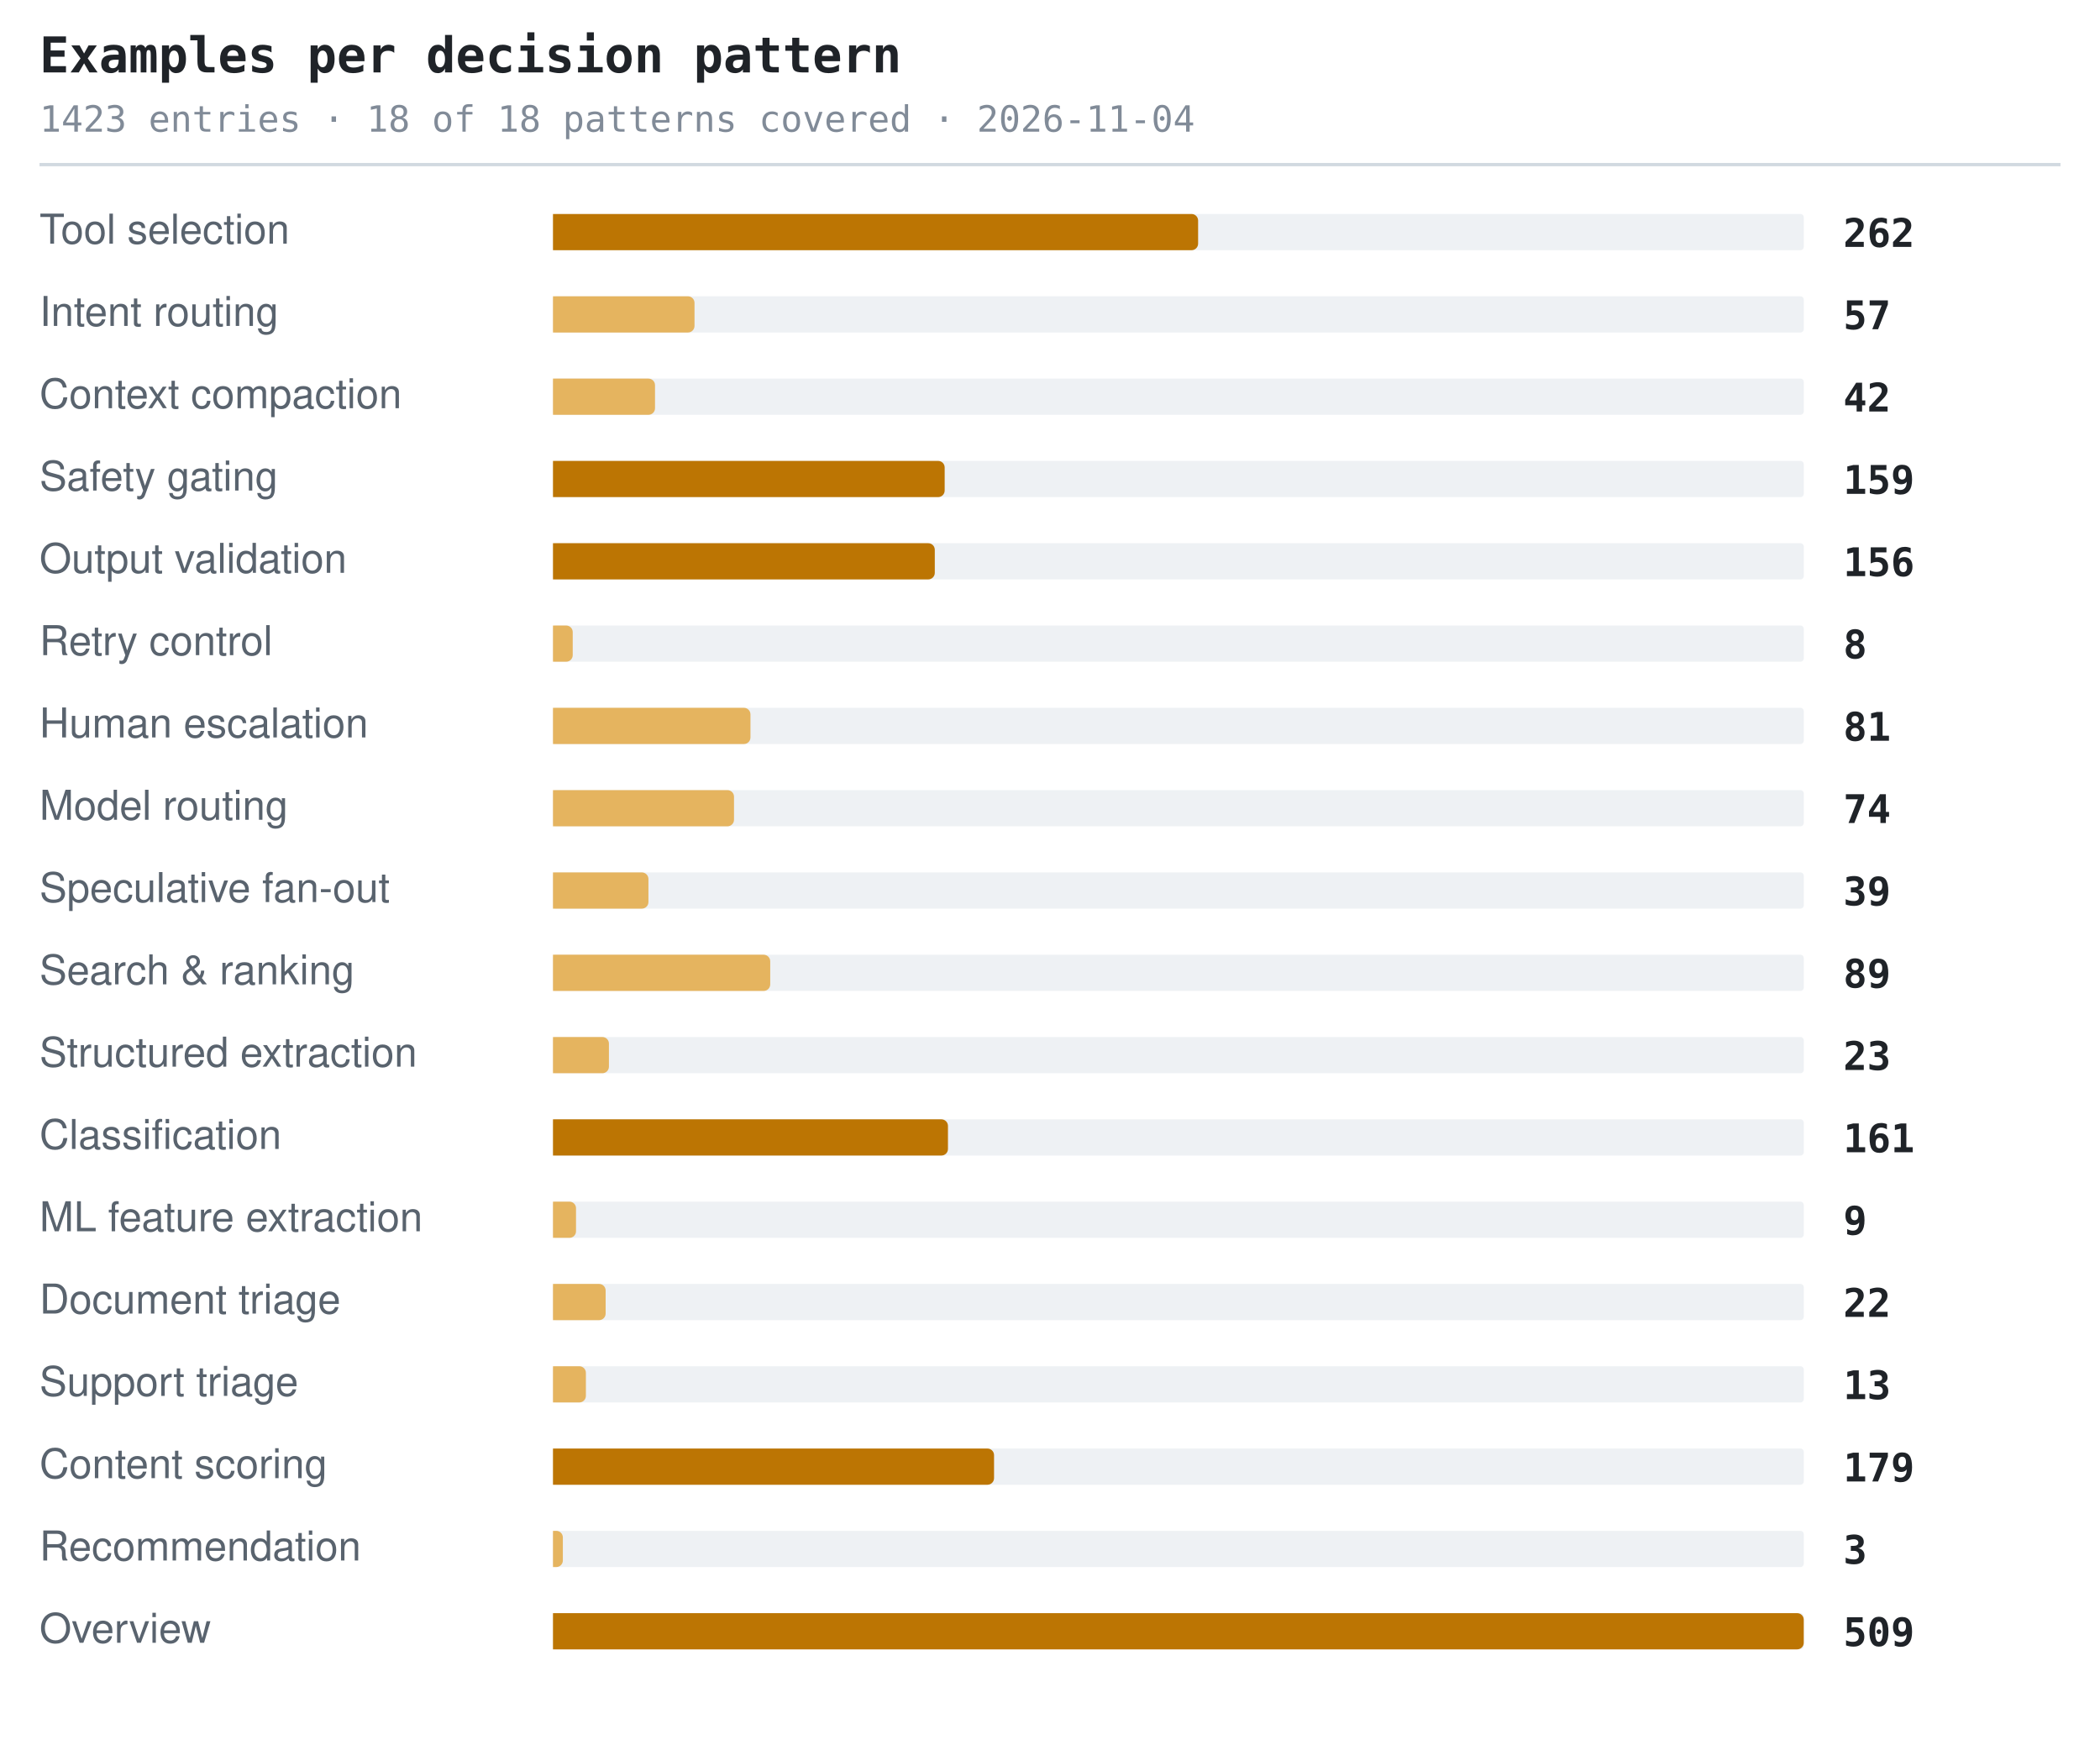
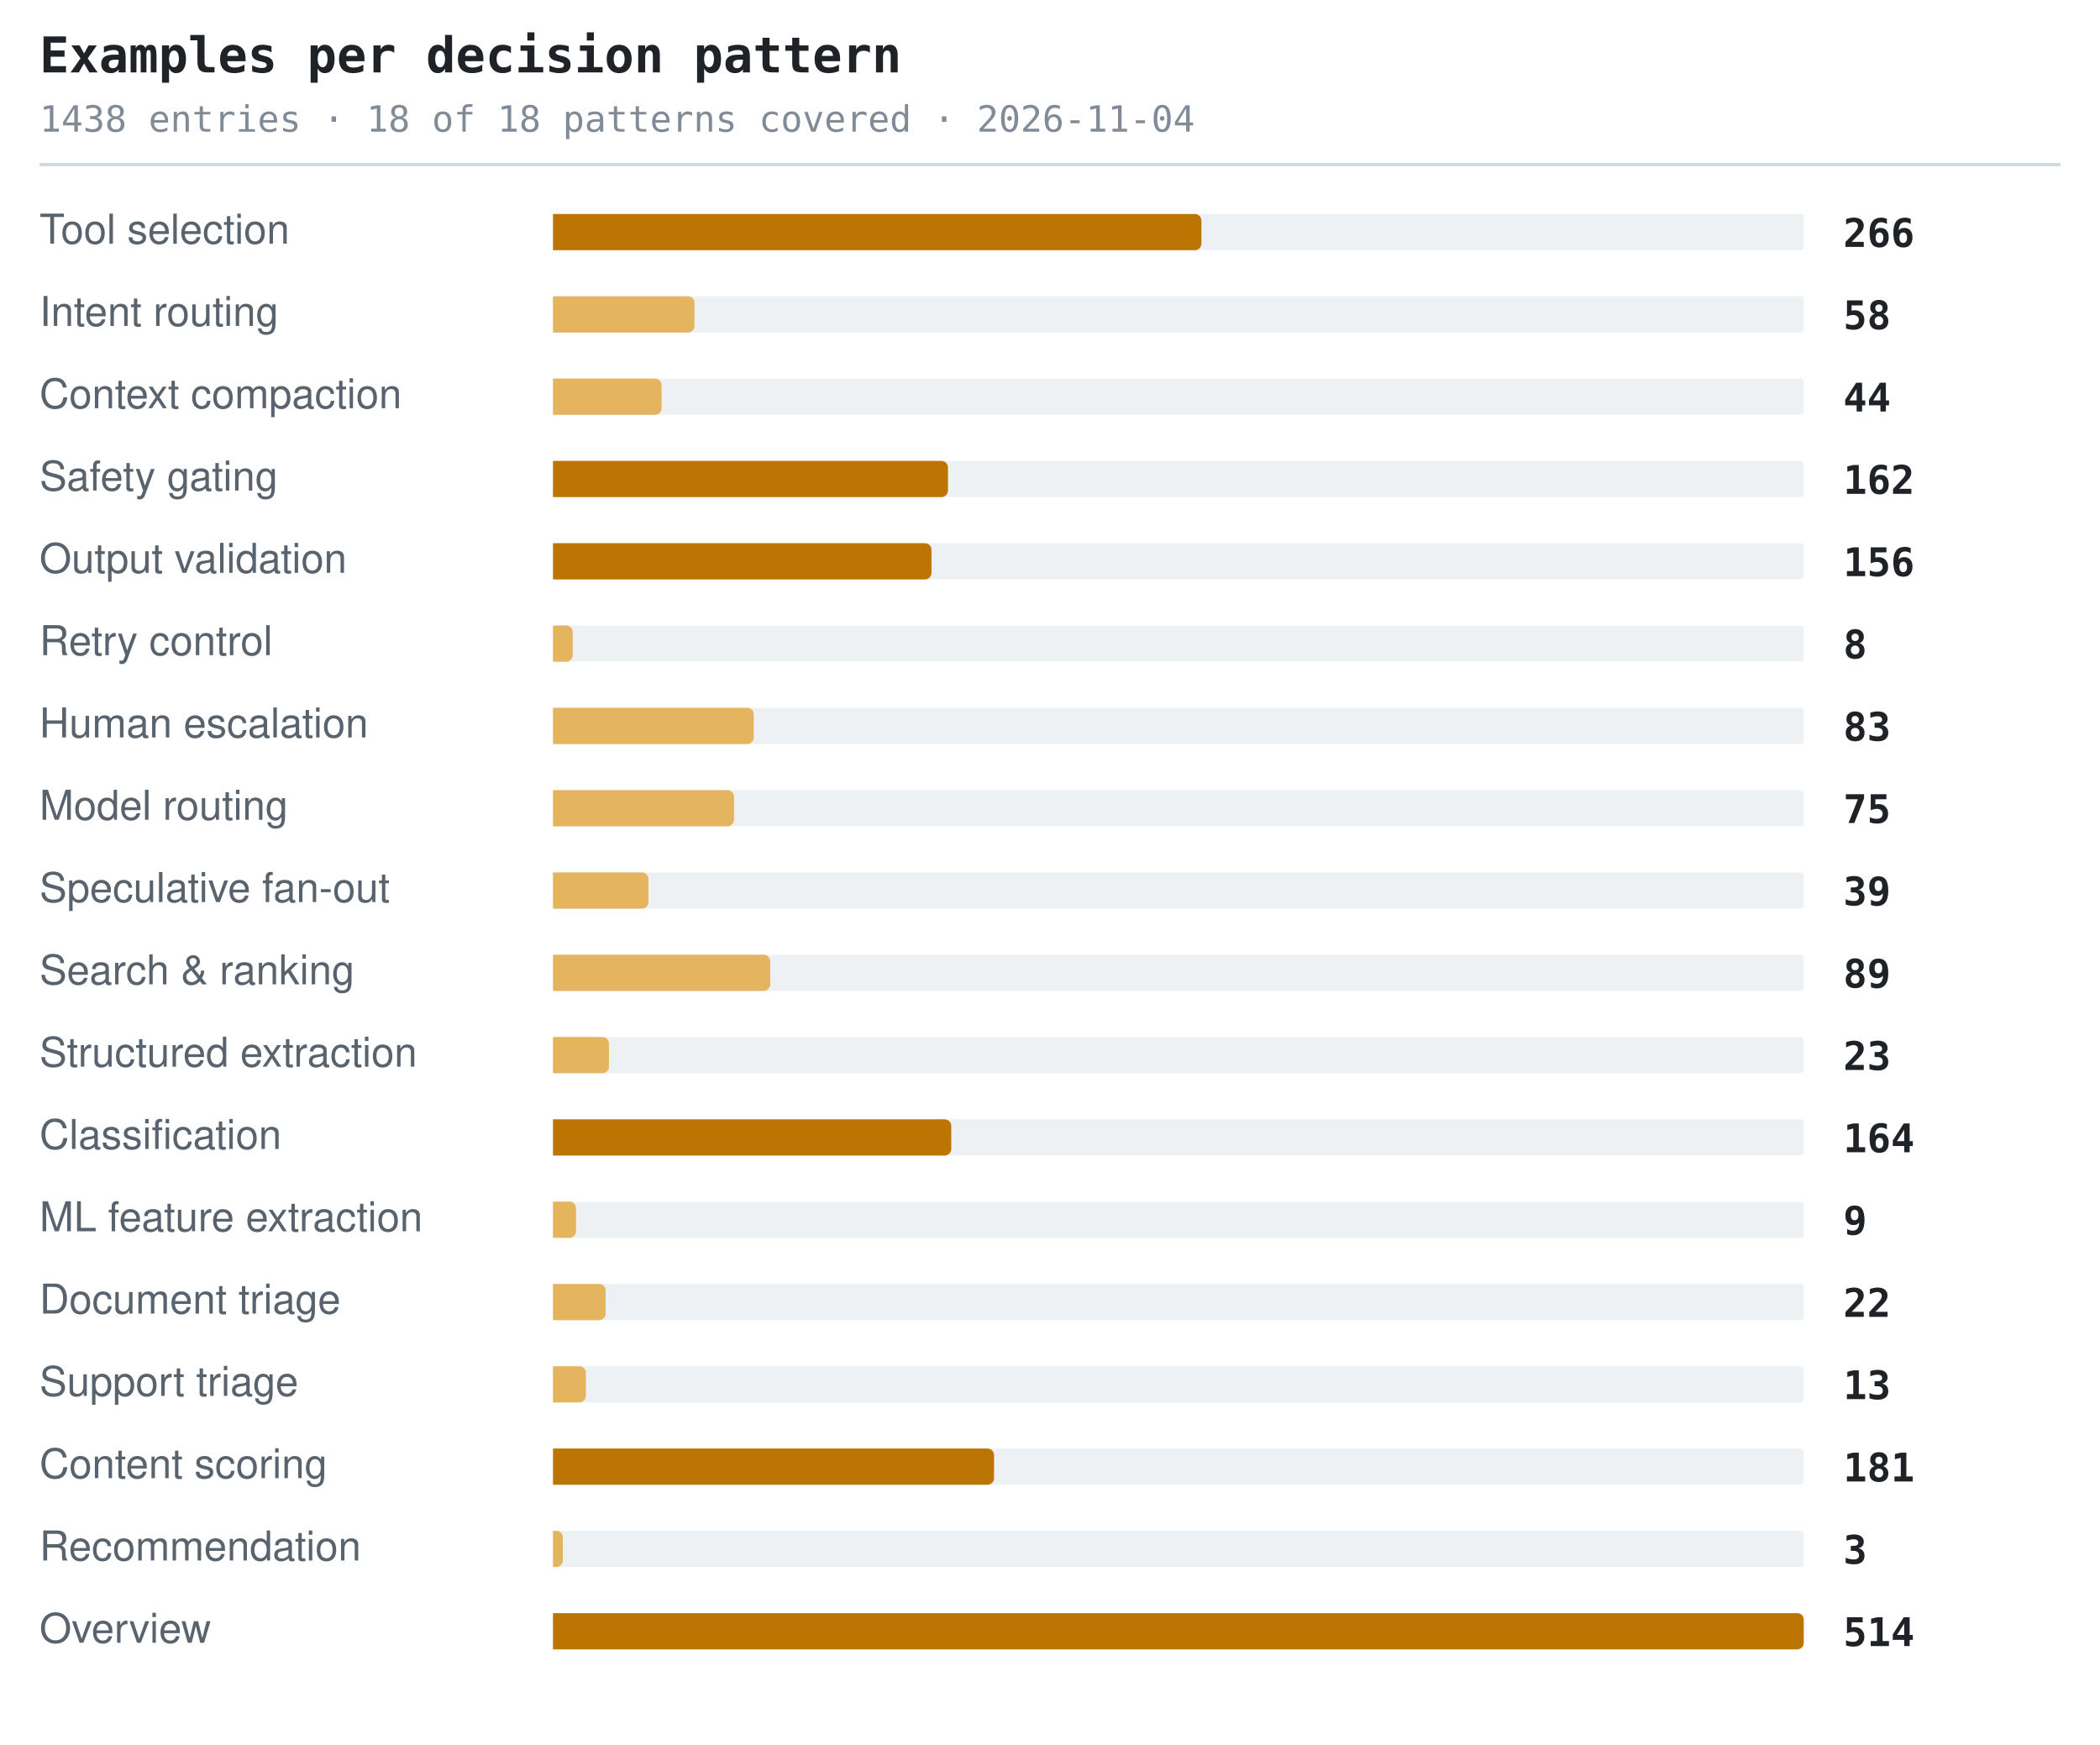
<svg xmlns="http://www.w3.org/2000/svg" width="638" height="530" viewBox="0 0 638 530" role="img" aria-label="Examples per decision pattern">
  <style>.t{font:600 15px ui-monospace,SFMono-Regular,'SF Mono',Menlo,Consolas,monospace;fill:#1f2328}.s{font:11px ui-monospace,SFMono-Regular,'SF Mono',Menlo,Consolas,monospace;fill:#818b98}.l{font:12.5px -apple-system,BlinkMacSystemFont,'Segoe UI',Helvetica,Arial,sans-serif;fill:#59636e}.n{font:600 12px ui-monospace,SFMono-Regular,'SF Mono',Menlo,Consolas,monospace;fill:#1f2328}.g{font:italic 11px -apple-system,BlinkMacSystemFont,'Segoe UI',Helvetica,Arial,sans-serif;fill:#818b98}</style>
  <text x="12" y="22" class="t">Examples per decision pattern</text>
-   <text x="12" y="40" class="s">1423 entries · 18 of 18 patterns covered · 2026-11-04</text>
+   <text x="12" y="40" class="s">1438 entries · 18 of 18 patterns covered · 2026-11-04</text>
  <line x1="12" y1="50" x2="626" y2="50" stroke="#d1d9e0" stroke-width="1" />
  <text x="12" y="74" class="l">Tool selection</text>
  <rect x="168" y="65" width="380" height="11" rx="1" fill="#eef1f4" />
-   <path d="M168 65h194a2 2 0 0 1 2 2v7a2 2 0 0 1-2 2h-194z" fill="#bc7503" />
-   <text x="560" y="75" class="n">262</text>
+   <path d="M168 65h195a2 2 0 0 1 2 2v7a2 2 0 0 1-2 2h-195z" fill="#bc7503" />
+   <text x="560" y="75" class="n">266</text>
  <text x="12" y="99" class="l">Intent routing</text>
  <rect x="168" y="90" width="380" height="11" rx="1" fill="#eef1f4" />
  <path d="M168 90h41a2 2 0 0 1 2 2v7a2 2 0 0 1-2 2h-41z" fill="#e5b45f" />
-   <text x="560" y="100" class="n">57</text>
+   <text x="560" y="100" class="n">58</text>
  <text x="12" y="124" class="l">Context compaction</text>
  <rect x="168" y="115" width="380" height="11" rx="1" fill="#eef1f4" />
-   <path d="M168 115h29a2 2 0 0 1 2 2v7a2 2 0 0 1-2 2h-29z" fill="#e5b45f" />
-   <text x="560" y="125" class="n">42</text>
+   <path d="M168 115h31a2 2 0 0 1 2 2v7a2 2 0 0 1-2 2h-31z" fill="#e5b45f" />
+   <text x="560" y="125" class="n">44</text>
  <text x="12" y="149" class="l">Safety gating</text>
  <rect x="168" y="140" width="380" height="11" rx="1" fill="#eef1f4" />
-   <path d="M168 140h117a2 2 0 0 1 2 2v7a2 2 0 0 1-2 2h-117z" fill="#bc7503" />
-   <text x="560" y="150" class="n">159</text>
+   <path d="M168 140h118a2 2 0 0 1 2 2v7a2 2 0 0 1-2 2h-118z" fill="#bc7503" />
+   <text x="560" y="150" class="n">162</text>
  <text x="12" y="174" class="l">Output validation</text>
  <rect x="168" y="165" width="380" height="11" rx="1" fill="#eef1f4" />
-   <path d="M168 165h114a2 2 0 0 1 2 2v7a2 2 0 0 1-2 2h-114z" fill="#bc7503" />
+   <path d="M168 165h113a2 2 0 0 1 2 2v7a2 2 0 0 1-2 2h-113z" fill="#bc7503" />
  <text x="560" y="175" class="n">156</text>
  <text x="12" y="199" class="l">Retry control</text>
  <rect x="168" y="190" width="380" height="11" rx="1" fill="#eef1f4" />
  <path d="M168 190h4a2 2 0 0 1 2 2v7a2 2 0 0 1-2 2h-4z" fill="#e5b45f" />
  <text x="560" y="200" class="n">8</text>
  <text x="12" y="224" class="l">Human escalation</text>
  <rect x="168" y="215" width="380" height="11" rx="1" fill="#eef1f4" />
-   <path d="M168 215h58a2 2 0 0 1 2 2v7a2 2 0 0 1-2 2h-58z" fill="#e5b45f" />
-   <text x="560" y="225" class="n">81</text>
+   <path d="M168 215h59a2 2 0 0 1 2 2v7a2 2 0 0 1-2 2h-59z" fill="#e5b45f" />
+   <text x="560" y="225" class="n">83</text>
  <text x="12" y="249" class="l">Model routing</text>
  <rect x="168" y="240" width="380" height="11" rx="1" fill="#eef1f4" />
  <path d="M168 240h53a2 2 0 0 1 2 2v7a2 2 0 0 1-2 2h-53z" fill="#e5b45f" />
-   <text x="560" y="250" class="n">74</text>
+   <text x="560" y="250" class="n">75</text>
  <text x="12" y="274" class="l">Speculative fan-out</text>
  <rect x="168" y="265" width="380" height="11" rx="1" fill="#eef1f4" />
  <path d="M168 265h27a2 2 0 0 1 2 2v7a2 2 0 0 1-2 2h-27z" fill="#e5b45f" />
  <text x="560" y="275" class="n">39</text>
  <text x="12" y="299" class="l">Search &amp; ranking</text>
  <rect x="168" y="290" width="380" height="11" rx="1" fill="#eef1f4" />
  <path d="M168 290h64a2 2 0 0 1 2 2v7a2 2 0 0 1-2 2h-64z" fill="#e5b45f" />
  <text x="560" y="300" class="n">89</text>
  <text x="12" y="324" class="l">Structured extraction</text>
  <rect x="168" y="315" width="380" height="11" rx="1" fill="#eef1f4" />
  <path d="M168 315h15a2 2 0 0 1 2 2v7a2 2 0 0 1-2 2h-15z" fill="#e5b45f" />
  <text x="560" y="325" class="n">23</text>
  <text x="12" y="349" class="l">Classification</text>
  <rect x="168" y="340" width="380" height="11" rx="1" fill="#eef1f4" />
-   <path d="M168 340h118a2 2 0 0 1 2 2v7a2 2 0 0 1-2 2h-118z" fill="#bc7503" />
-   <text x="560" y="350" class="n">161</text>
+   <path d="M168 340h119a2 2 0 0 1 2 2v7a2 2 0 0 1-2 2h-119z" fill="#bc7503" />
+   <text x="560" y="350" class="n">164</text>
  <text x="12" y="374" class="l">ML feature extraction</text>
  <rect x="168" y="365" width="380" height="11" rx="1" fill="#eef1f4" />
  <path d="M168 365h5a2 2 0 0 1 2 2v7a2 2 0 0 1-2 2h-5z" fill="#e5b45f" />
  <text x="560" y="375" class="n">9</text>
  <text x="12" y="399" class="l">Document triage</text>
  <rect x="168" y="390" width="380" height="11" rx="1" fill="#eef1f4" />
  <path d="M168 390h14a2 2 0 0 1 2 2v7a2 2 0 0 1-2 2h-14z" fill="#e5b45f" />
  <text x="560" y="400" class="n">22</text>
  <text x="12" y="424" class="l">Support triage</text>
  <rect x="168" y="415" width="380" height="11" rx="1" fill="#eef1f4" />
  <path d="M168 415h8a2 2 0 0 1 2 2v7a2 2 0 0 1-2 2h-8z" fill="#e5b45f" />
  <text x="560" y="425" class="n">13</text>
  <text x="12" y="449" class="l">Content scoring</text>
  <rect x="168" y="440" width="380" height="11" rx="1" fill="#eef1f4" />
  <path d="M168 440h132a2 2 0 0 1 2 2v7a2 2 0 0 1-2 2h-132z" fill="#bc7503" />
-   <text x="560" y="450" class="n">179</text>
+   <text x="560" y="450" class="n">181</text>
  <text x="12" y="474" class="l">Recommendation</text>
  <rect x="168" y="465" width="380" height="11" rx="1" fill="#eef1f4" />
  <path d="M168 465h1a2 2 0 0 1 2 2v7a2 2 0 0 1-2 2h-1z" fill="#e5b45f" />
  <text x="560" y="475" class="n">3</text>
  <text x="12" y="499" class="l">Overview</text>
  <rect x="168" y="490" width="380" height="11" rx="1" fill="#eef1f4" />
  <path d="M168 490h378a2 2 0 0 1 2 2v7a2 2 0 0 1-2 2h-378z" fill="#bc7503" />
-   <text x="560" y="500" class="n">509</text>
+   <text x="560" y="500" class="n">514</text>
</svg>
